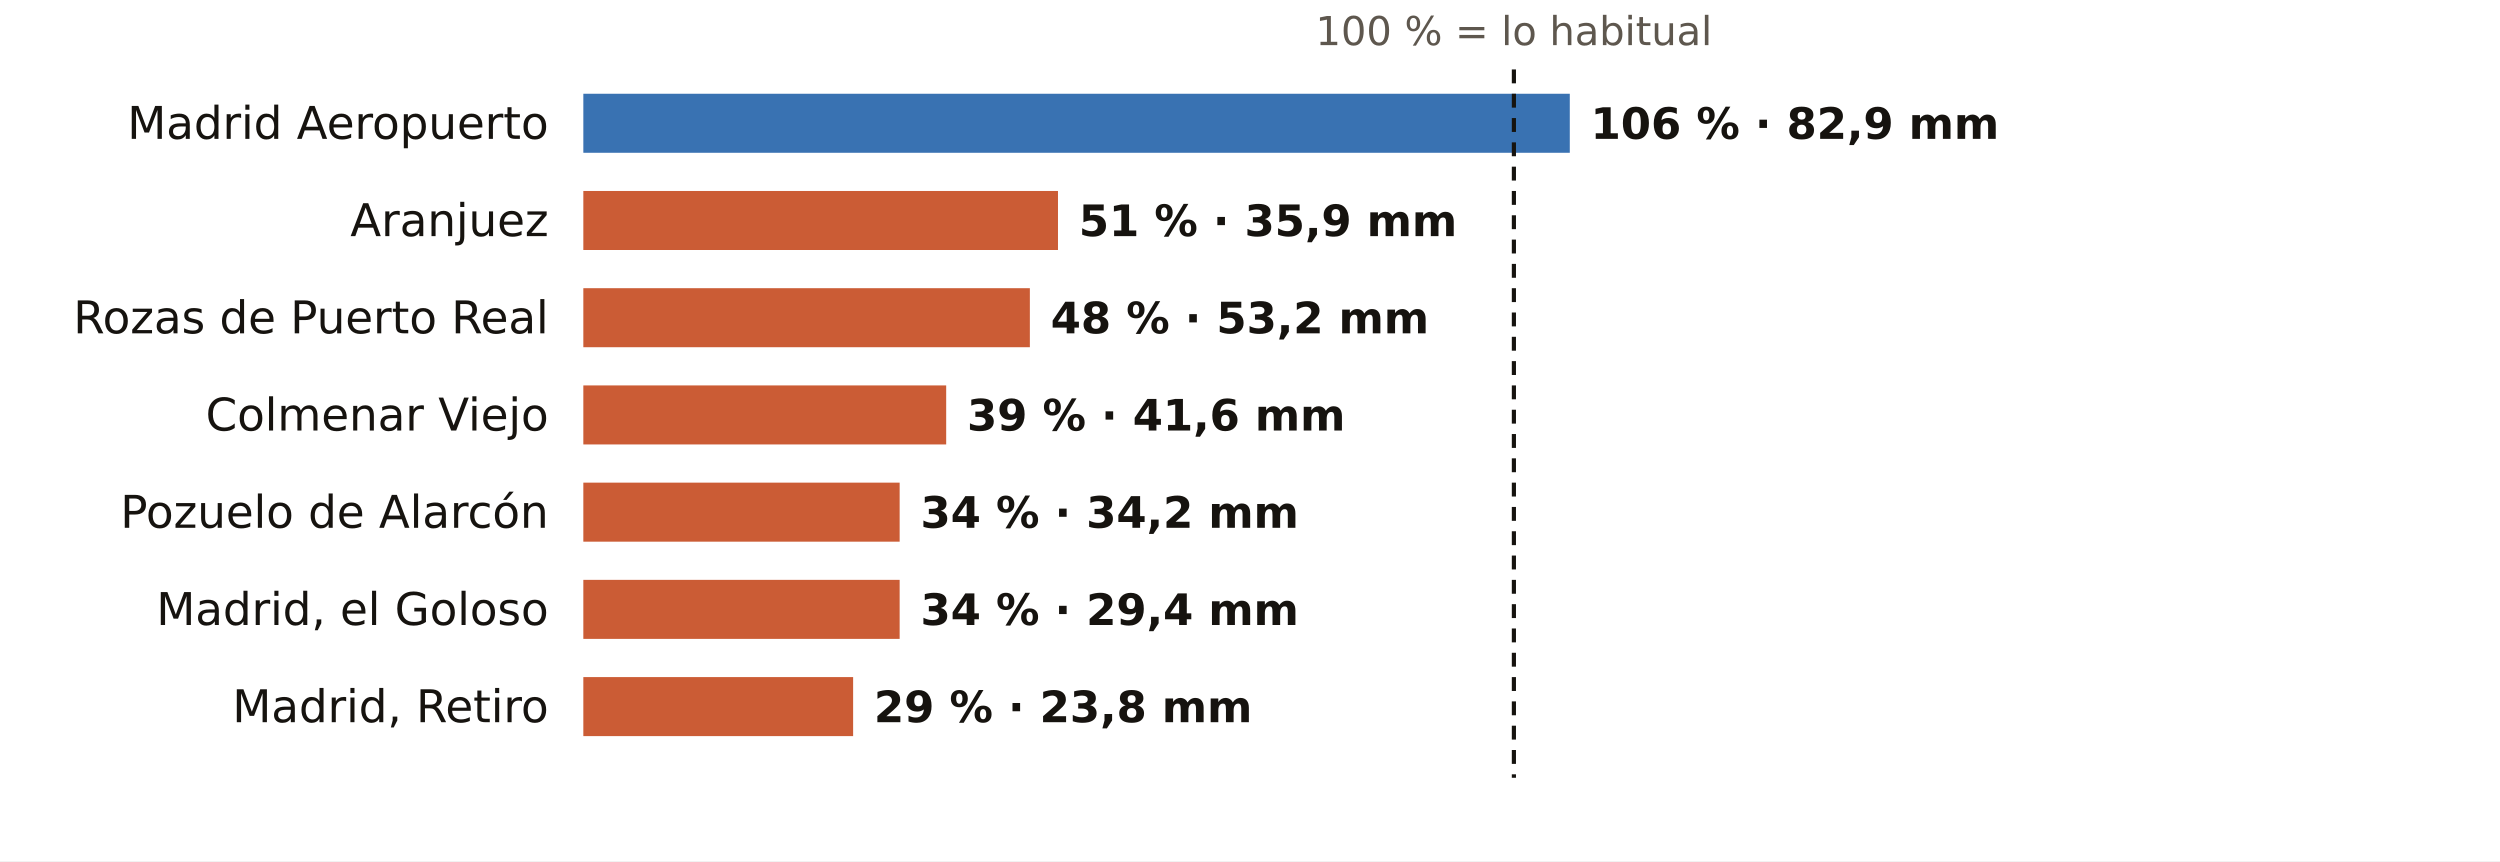
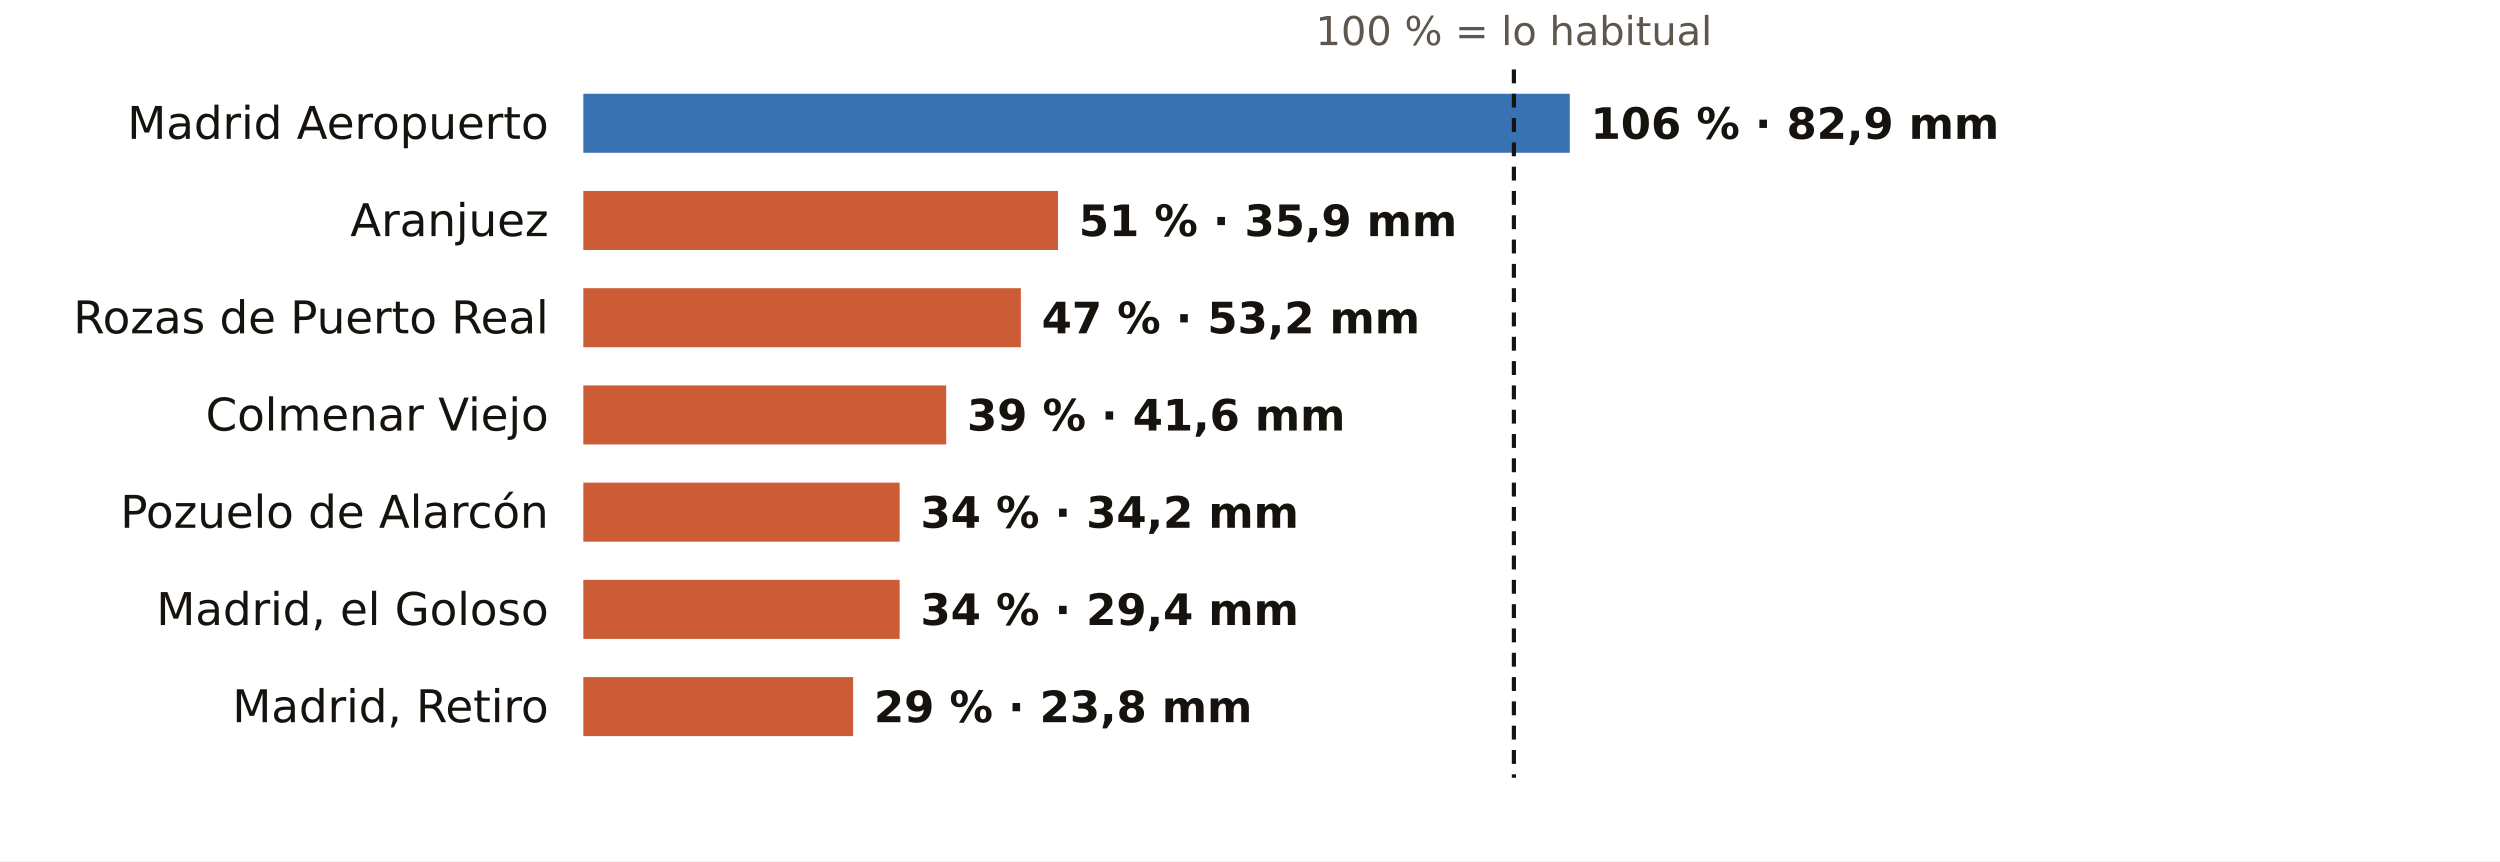
<svg xmlns="http://www.w3.org/2000/svg" viewBox="0 0 720 248" width="720" height="248" role="img" aria-label="El otoño en los pluviómetros de AEMET de Madrid: % de lo habitual">
  <rect width="720" height="248" fill="#FFFFFF" />
  <text x="436.0" y="13.0" font-size="11.5" fill="#5E574E" text-anchor="middle" font-weight="400" font-family="Public Sans, DejaVu Sans, Arial, sans-serif">100 % = lo habitual</text>
  <text x="158.0" y="40.0" font-size="13" fill="#16130F" text-anchor="end" font-weight="500" font-family="Public Sans, DejaVu Sans, Arial, sans-serif">Madrid Aeropuerto</text>
  <rect x="168" y="27" width="284.1" height="17" fill="#1F5FA8" opacity="0.88" />
  <text x="458.1" y="40.0" font-size="12.5" fill="#16130F" text-anchor="start" font-weight="600" font-family="Public Sans, DejaVu Sans, Arial, sans-serif">106 % · 82,9 mm</text>
  <text x="158.0" y="68.0" font-size="13" fill="#16130F" text-anchor="end" font-weight="500" font-family="Public Sans, DejaVu Sans, Arial, sans-serif">Aranjuez</text>
  <rect x="168" y="55" width="136.7" height="17" fill="#C4461A" opacity="0.88" />
  <text x="310.7" y="68.0" font-size="12.5" fill="#16130F" text-anchor="start" font-weight="600" font-family="Public Sans, DejaVu Sans, Arial, sans-serif">51 % · 35,9 mm</text>
  <text x="158.0" y="96.0" font-size="13" fill="#16130F" text-anchor="end" font-weight="500" font-family="Public Sans, DejaVu Sans, Arial, sans-serif">Rozas de Puerto Real</text>
-   <rect x="168" y="83" width="128.6" height="17" fill="#C4461A" opacity="0.88" />
-   <text x="302.6" y="96.0" font-size="12.5" fill="#16130F" text-anchor="start" font-weight="600" font-family="Public Sans, DejaVu Sans, Arial, sans-serif">48 % · 53,2 mm</text>
+   <rect x="168" y="83" width="126.0" height="17" fill="#C4461A" opacity="0.88" />
+   <text x="300.0" y="96.0" font-size="12.5" fill="#16130F" text-anchor="start" font-weight="600" font-family="Public Sans, DejaVu Sans, Arial, sans-serif">47 % · 53,2 mm</text>
  <text x="158.0" y="124.0" font-size="13" fill="#16130F" text-anchor="end" font-weight="500" font-family="Public Sans, DejaVu Sans, Arial, sans-serif">Colmenar Viejo</text>
  <rect x="168" y="111" width="104.5" height="17" fill="#C4461A" opacity="0.88" />
  <text x="278.5" y="124.0" font-size="12.5" fill="#16130F" text-anchor="start" font-weight="600" font-family="Public Sans, DejaVu Sans, Arial, sans-serif">39 % · 41,6 mm</text>
  <text x="158.0" y="152.0" font-size="13" fill="#16130F" text-anchor="end" font-weight="500" font-family="Public Sans, DejaVu Sans, Arial, sans-serif">Pozuelo de Alarcón</text>
  <rect x="168" y="139" width="91.1" height="17" fill="#C4461A" opacity="0.88" />
  <text x="265.1" y="152.0" font-size="12.5" fill="#16130F" text-anchor="start" font-weight="600" font-family="Public Sans, DejaVu Sans, Arial, sans-serif">34 % · 34,2 mm</text>
  <text x="158.0" y="180.0" font-size="13" fill="#16130F" text-anchor="end" font-weight="500" font-family="Public Sans, DejaVu Sans, Arial, sans-serif">Madrid, el Goloso</text>
  <rect x="168" y="167" width="91.1" height="17" fill="#C4461A" opacity="0.88" />
  <text x="265.1" y="180.0" font-size="12.5" fill="#16130F" text-anchor="start" font-weight="600" font-family="Public Sans, DejaVu Sans, Arial, sans-serif">34 % · 29,4 mm</text>
  <text x="158.0" y="208.0" font-size="13" fill="#16130F" text-anchor="end" font-weight="500" font-family="Public Sans, DejaVu Sans, Arial, sans-serif">Madrid, Retiro</text>
  <rect x="168" y="195" width="77.7" height="17" fill="#C4461A" opacity="0.88" />
  <text x="251.7" y="208.0" font-size="12.5" fill="#16130F" text-anchor="start" font-weight="600" font-family="Public Sans, DejaVu Sans, Arial, sans-serif">29 % · 23,8 mm</text>
  <line x1="436.0" x2="436.0" y1="20" y2="224" stroke="#16130F" stroke-width="1.2" stroke-dasharray="4 3" />
</svg>
